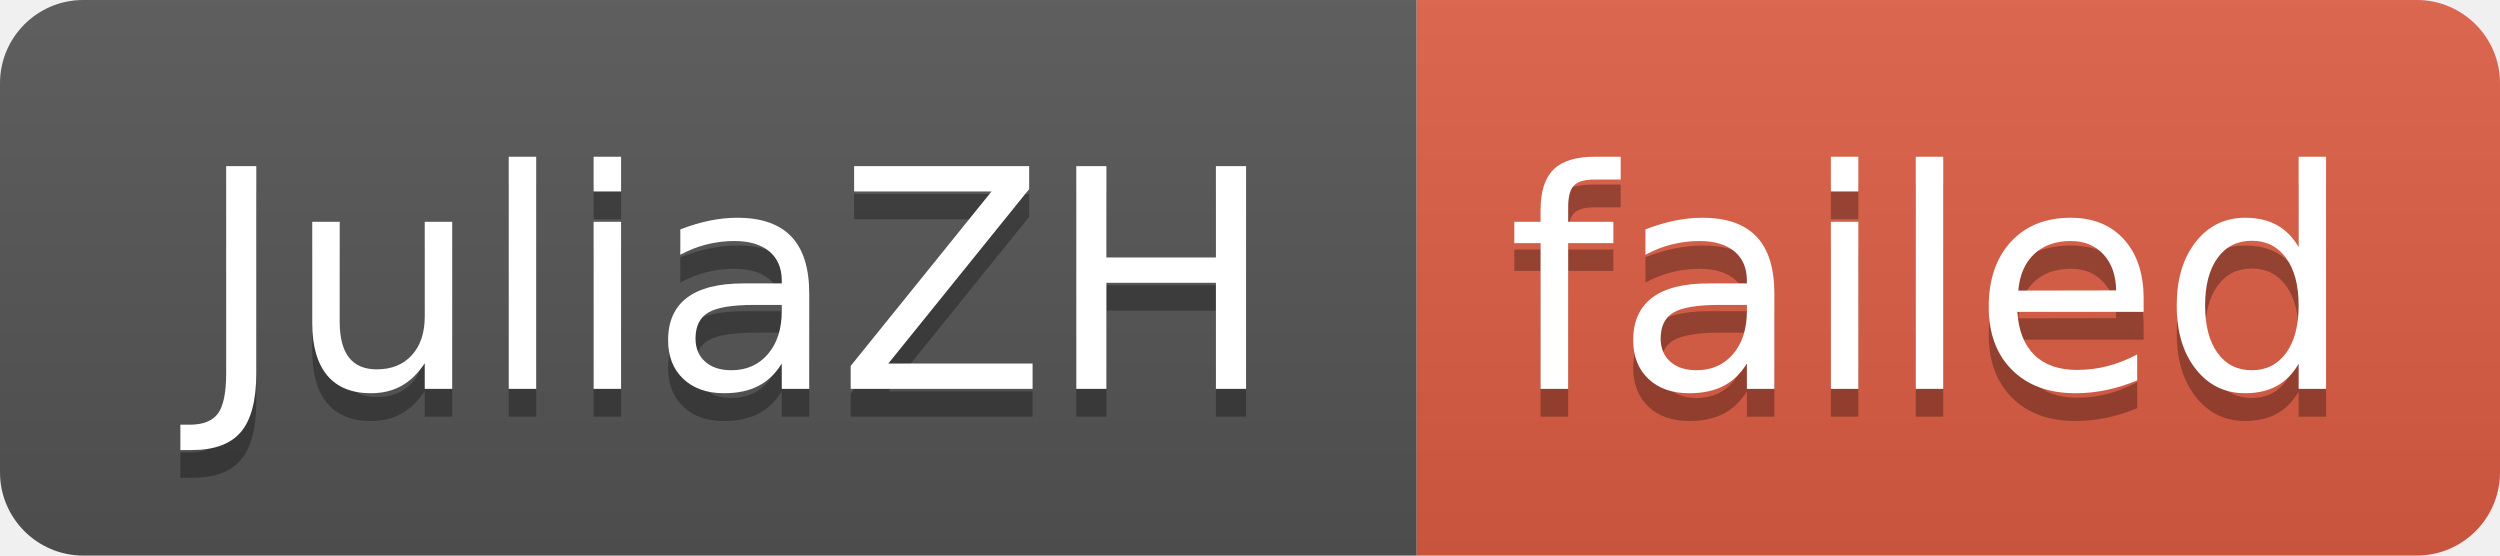
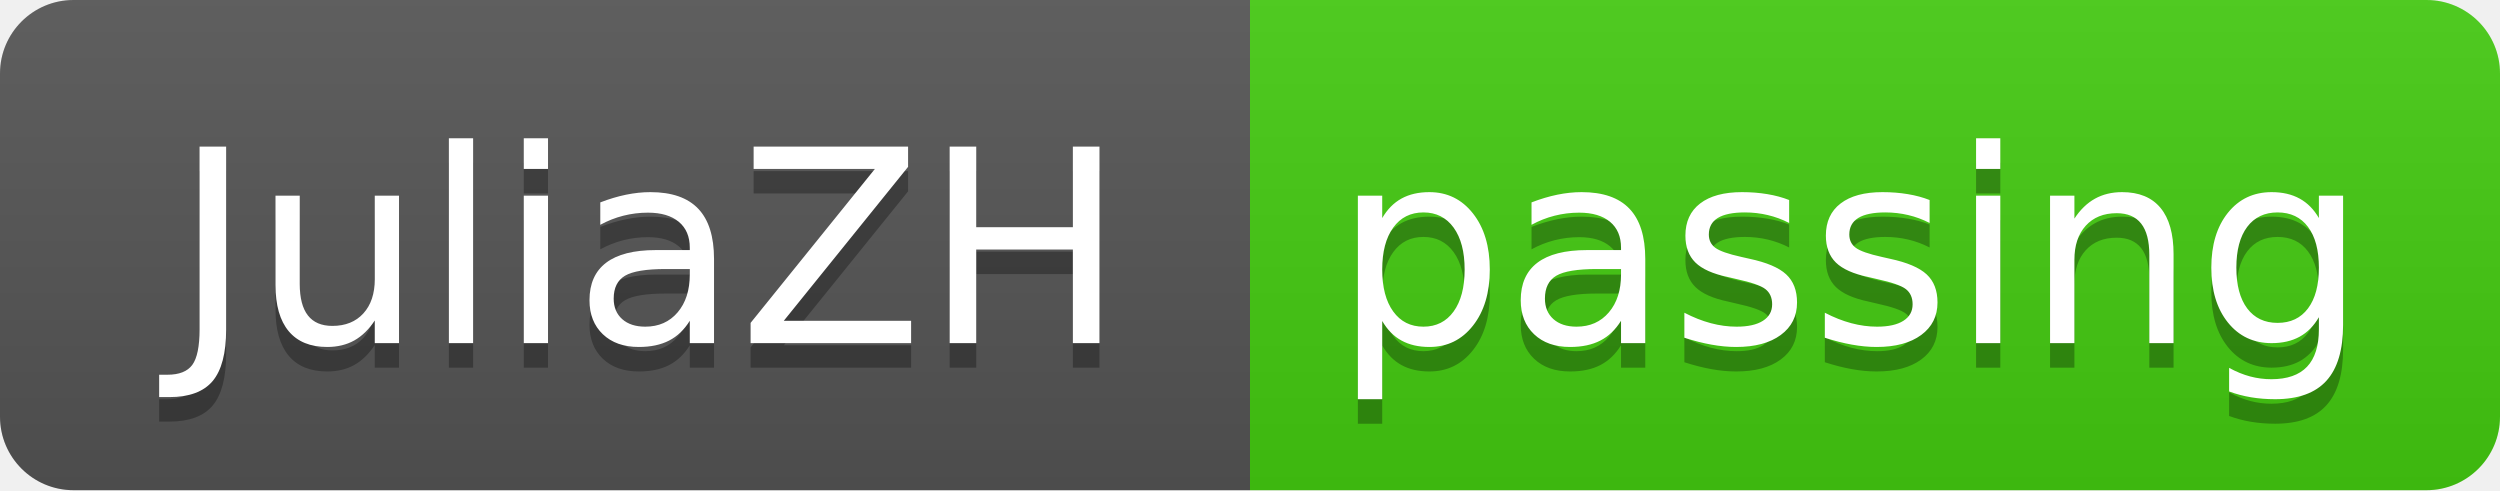
- <svg xmlns="http://www.w3.org/2000/svg" width="90" height="20" role="img" aria-label="JuliaZH: failed">
+ <svg xmlns="http://www.w3.org/2000/svg" width="102" height="20" role="img" aria-label="JuliaZH: passing">
  <linearGradient id="s" x2="0" y2="100%">
    <stop offset="0" stop-color="#bbb" stop-opacity=".1" />
    <stop offset="1" stop-opacity=".1" />
  </linearGradient>
  <clipPath id="r">
-     <rect width="90" height="20" rx="3" fill="#fff" />
+     <rect width="102" height="20" rx="3" fill="#fff" />
  </clipPath>
  <g clip-path="url(#r)">
    <rect width="51" height="20" fill="#555" />
-     <rect x="51" width="39" height="20" fill="#e05d44" />
-     <rect width="90" height="20" fill="url(#s)" />
+     <rect x="51" width="51" height="20" fill="#4c1" />
+     <rect width="102" height="20" fill="url(#s)" />
  </g>
  <g fill="#fff" text-anchor="middle" font-family="Verdana,Geneva,DejaVu Sans,sans-serif" text-rendering="geometricPrecision" font-size="110">
    <text aria-hidden="true" x="265" y="150" fill="#010101" fill-opacity=".3" transform="scale(.1)" textLength="410">JuliaZH</text>
    <text x="265" y="140" transform="scale(.1)" fill="#fff" textLength="410">JuliaZH</text>
-     <text aria-hidden="true" x="695" y="150" fill="#010101" fill-opacity=".3" transform="scale(.1)" textLength="290">failed</text>
-     <text x="695" y="140" transform="scale(.1)" fill="#fff" textLength="290">failed</text>
+     <text aria-hidden="true" x="755" y="150" fill="#010101" fill-opacity=".3" transform="scale(.1)" textLength="410">passing</text>
+     <text x="755" y="140" transform="scale(.1)" fill="#fff" textLength="410">passing</text>
  </g>
</svg>
